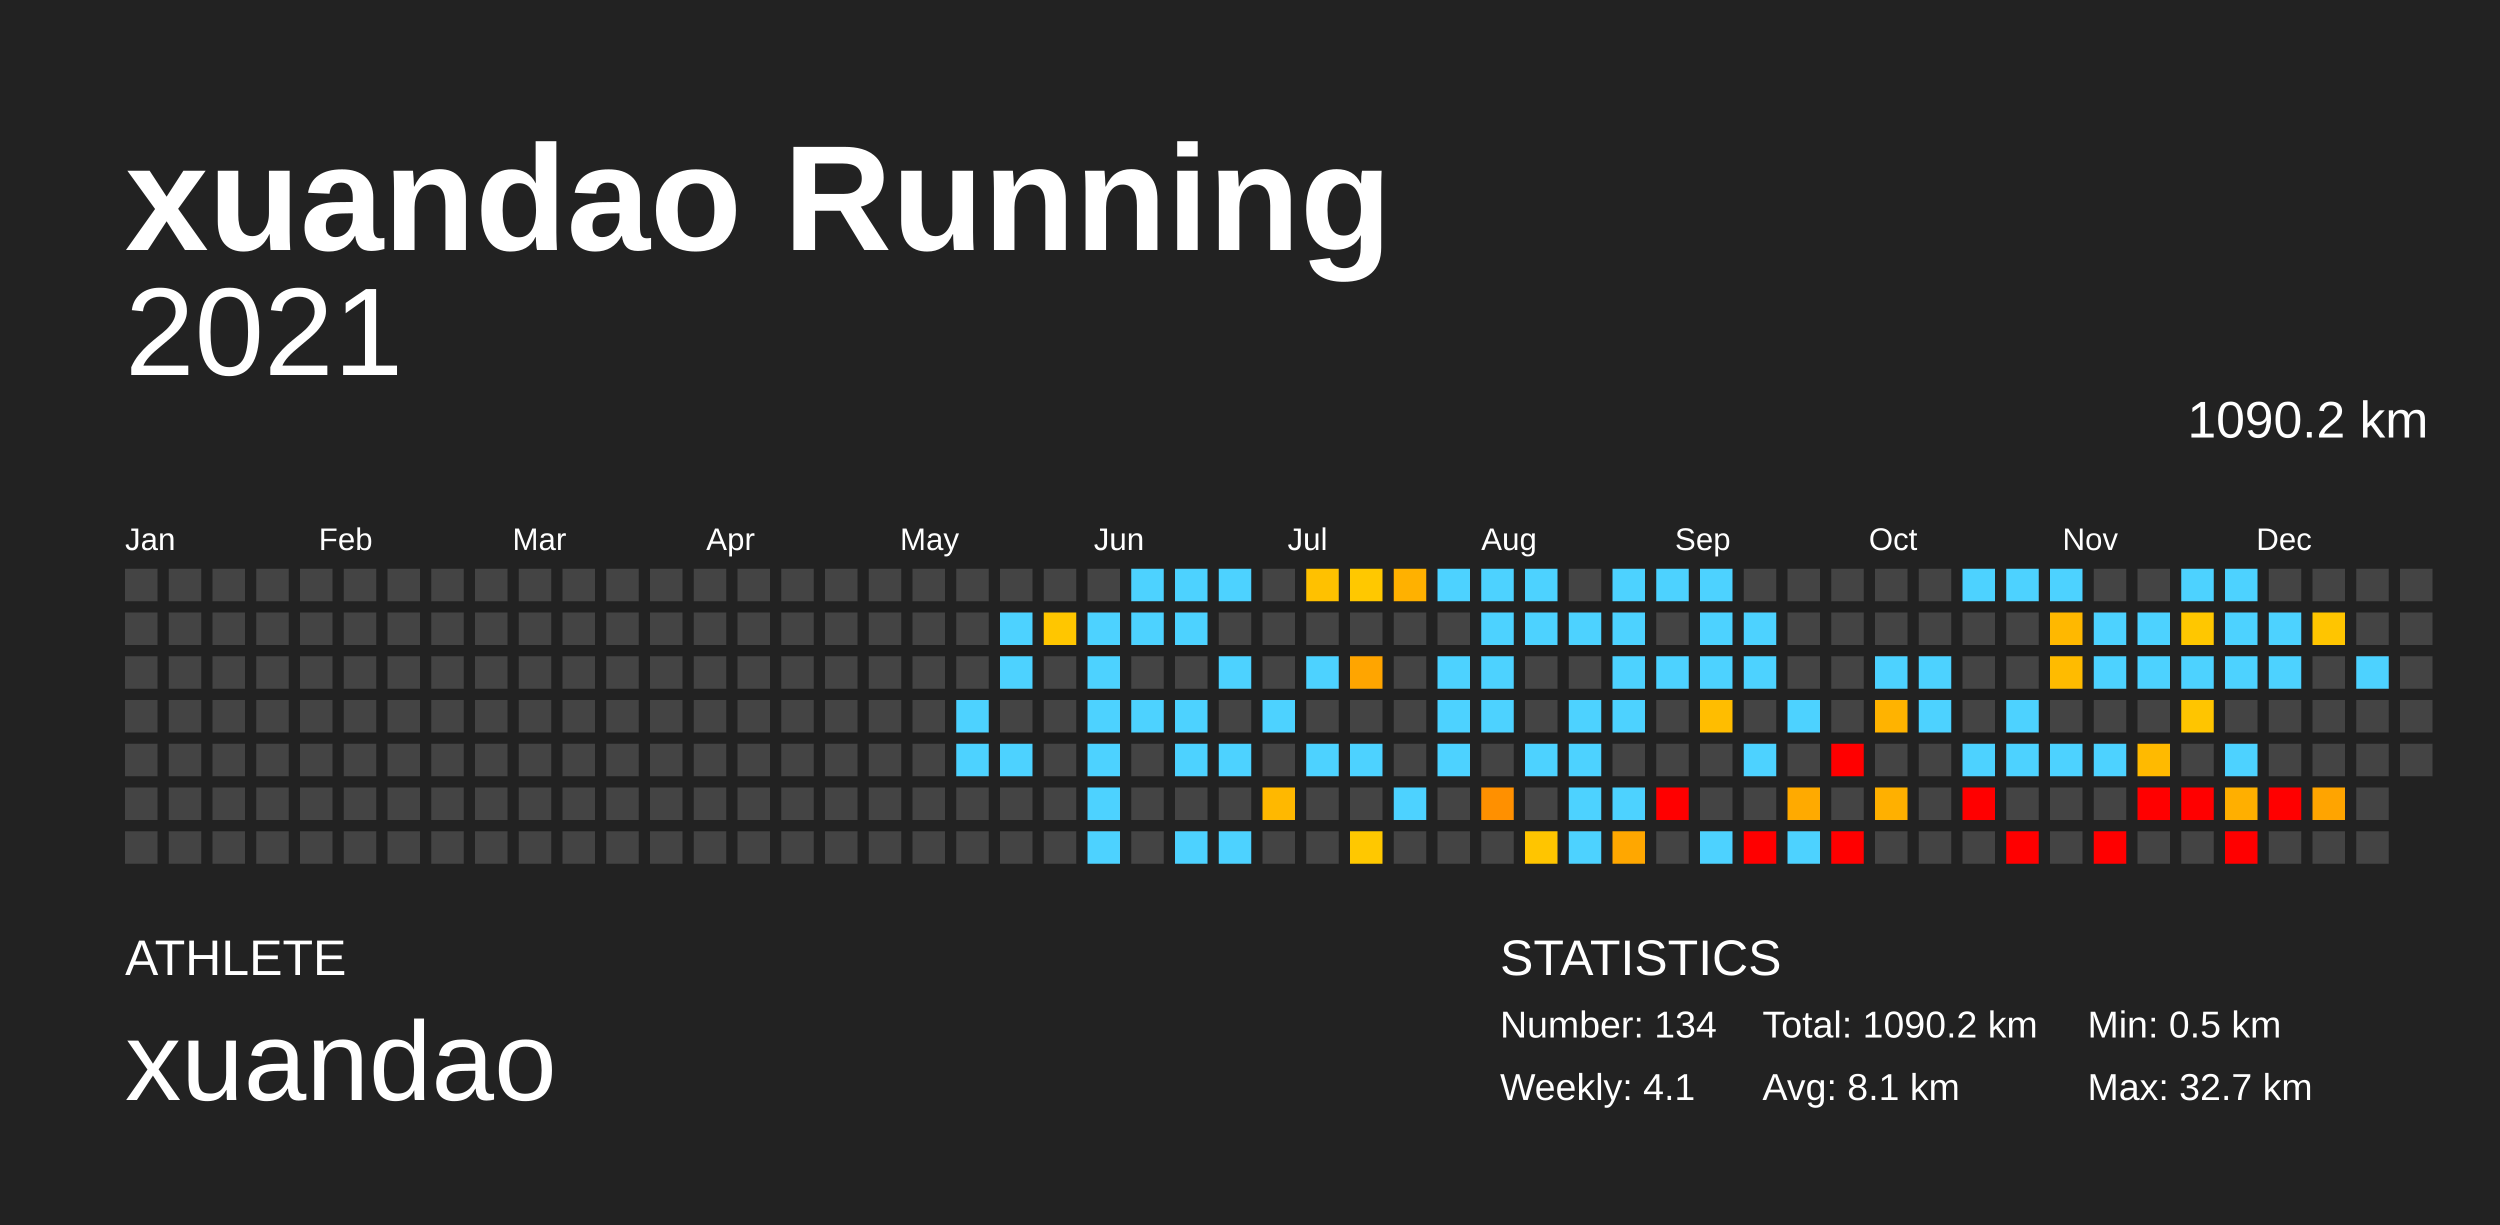
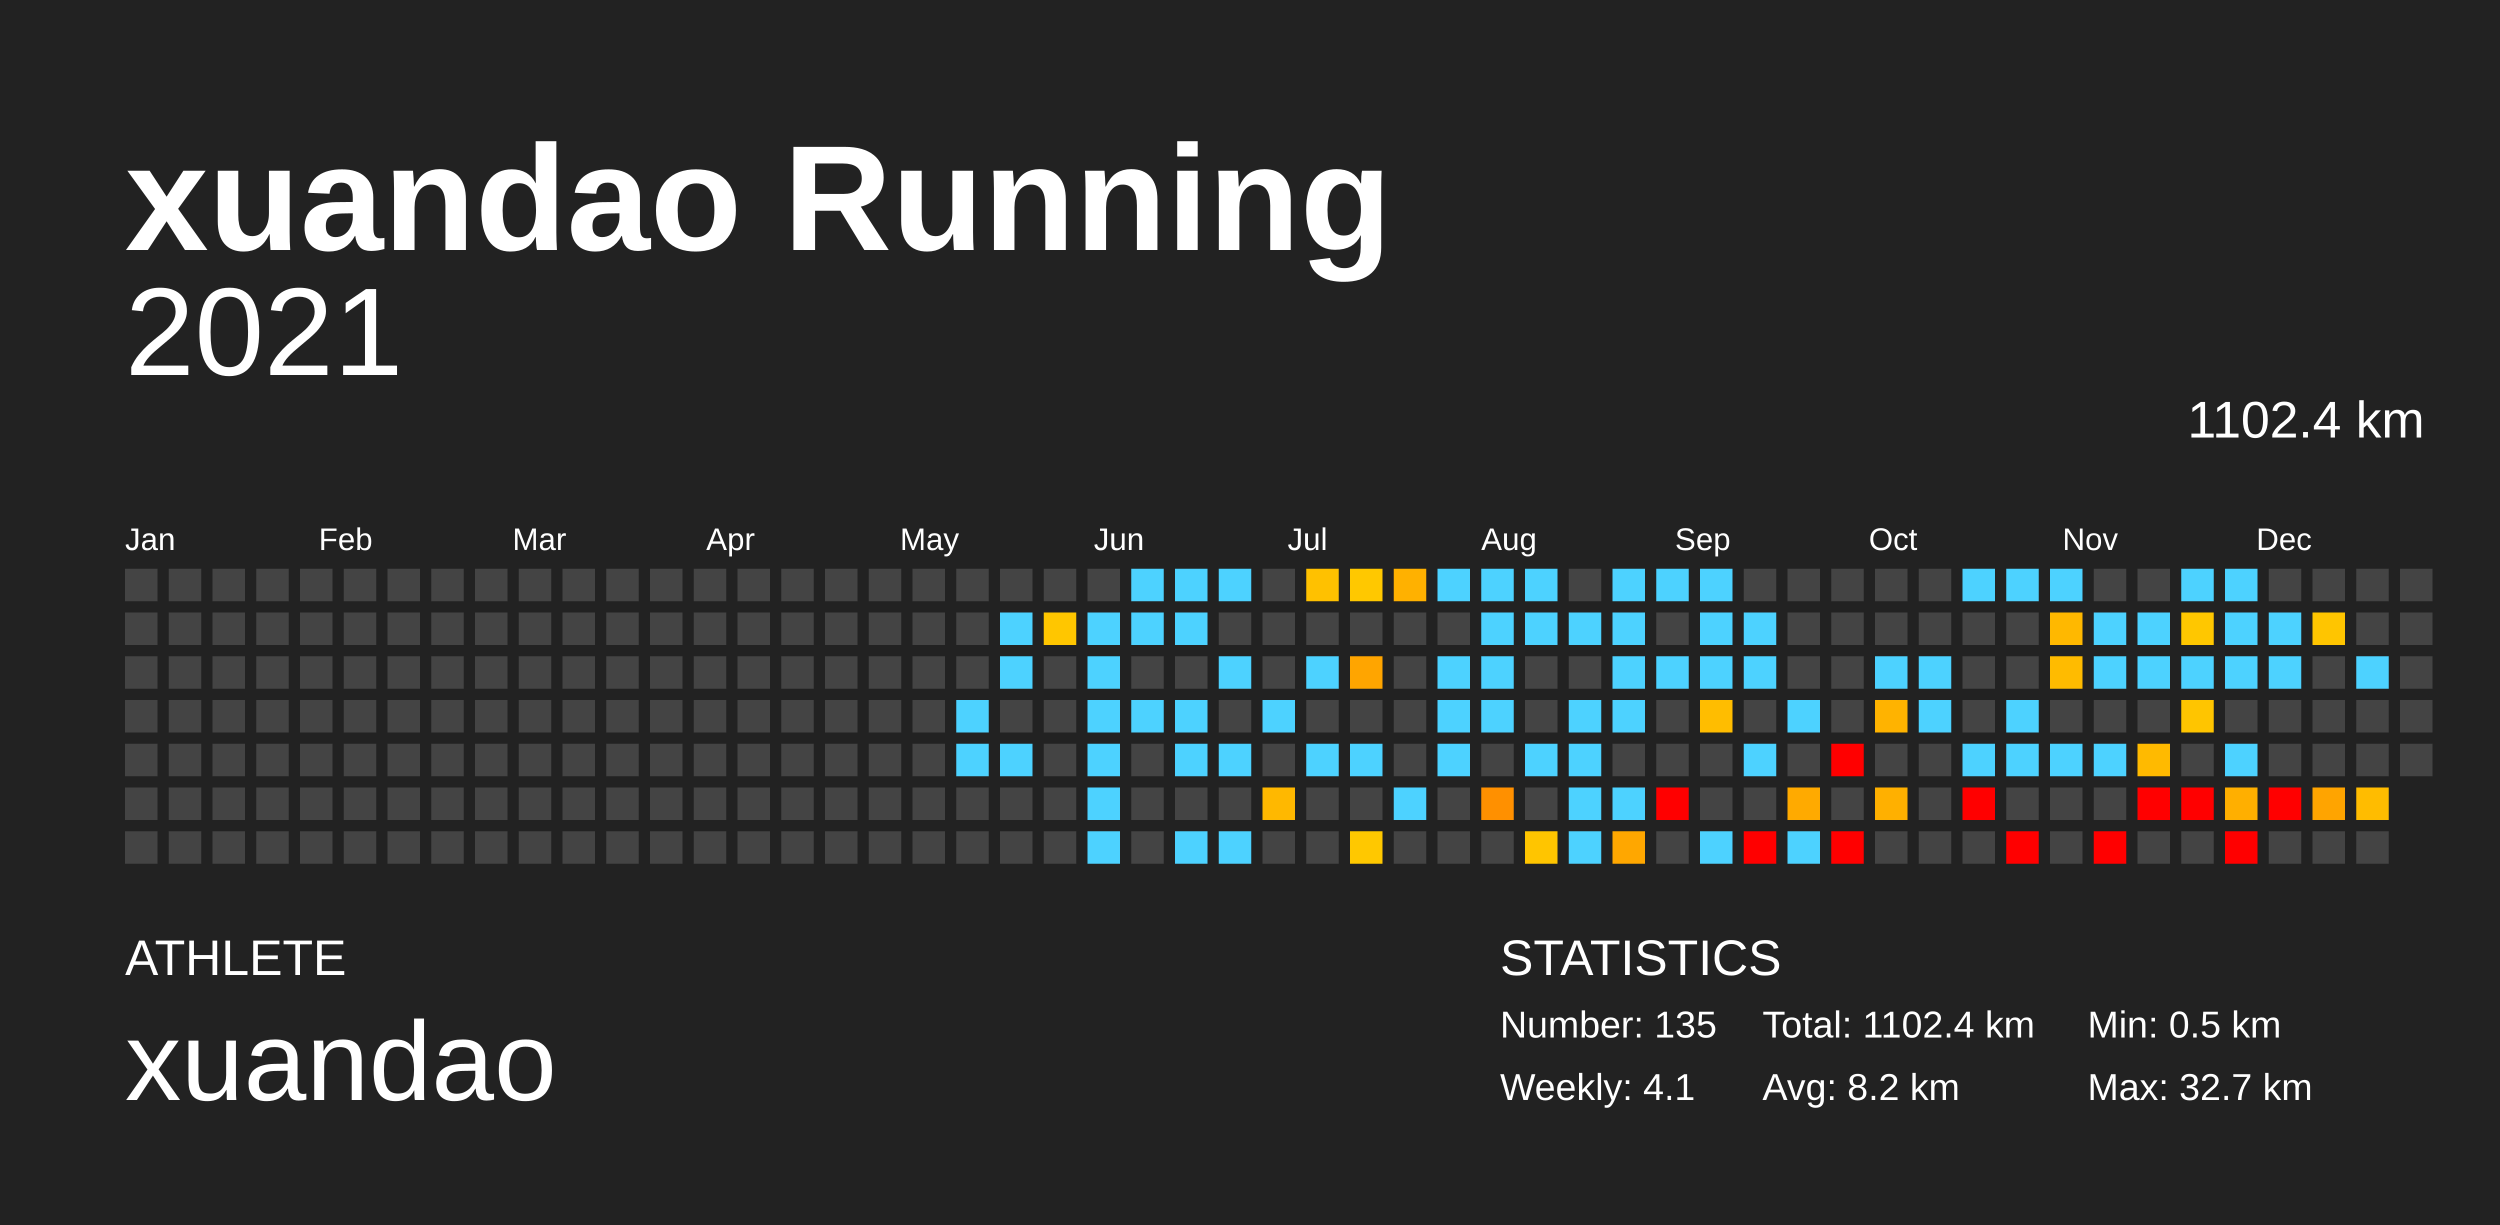
<svg xmlns="http://www.w3.org/2000/svg" baseProfile="full" height="98mm" version="1.1" viewBox="0,0,200,98" width="200mm">
  <defs />
  <rect fill="#222222" height="98" width="200" x="0" y="0" />
  <text fill="#FFFFFF" style="font-size:12px; font-family:Arial; font-weight:bold;" x="10" y="20">xuandao Running</text>
  <text fill="#FFFFFF" style="font-size:4px; font-family:Arial" x="10" y="78">ATHLETE</text>
  <text fill="#FFFFFF" style="font-size:9px; font-family:Arial" x="10" y="88">xuandao</text>
  <text fill="#FFFFFF" style="font-size:4px; font-family:Arial" x="120" y="78">STATISTICS</text>
-   <text fill="#FFFFFF" style="font-size:3px; font-family:Arial" x="120" y="83">Number: 134</text>
+   <text fill="#FFFFFF" style="font-size:3px; font-family:Arial" x="120" y="83">Number: 135</text>
  <text fill="#FFFFFF" style="font-size:3px; font-family:Arial" x="120" y="88">Weekly: 4.1</text>
-   <text fill="#FFFFFF" style="font-size:3px; font-family:Arial" x="141" y="83">Total: 1090.2 km</text>
-   <text fill="#FFFFFF" style="font-size:3px; font-family:Arial" x="141" y="88">Avg: 8.1 km</text>
+   <text fill="#FFFFFF" style="font-size:3px; font-family:Arial" x="141" y="83">Total: 1102.4 km</text>
+   <text fill="#FFFFFF" style="font-size:3px; font-family:Arial" x="141" y="88">Avg: 8.2 km</text>
  <text fill="#FFFFFF" style="font-size:3px; font-family:Arial" x="167" y="83">Min: 0.5 km</text>
  <text fill="#FFFFFF" style="font-size:3px; font-family:Arial" x="167" y="88">Max: 32.7 km</text>
  <text alignment-baseline="hanging" fill="#FFFFFF" style="font-size:10.0px; font-family:Arial;" x="10" y="30">2021</text>
-   <text alignment-baseline="hanging" fill="#FFFFFF" style="font-size:4.125px; font-family:Arial;" x="175" y="35">1090.2 km</text>
+   <text alignment-baseline="hanging" fill="#FFFFFF" style="font-size:4.125px; font-family:Arial;" x="175" y="35">1102.4 km</text>
  <text fill="#FFFFFF" style="font-size:2.5px; font-family:Arial" x="10.0" y="44">Jan</text>
  <text fill="#FFFFFF" style="font-size:2.5px; font-family:Arial" x="25.5" y="44">Feb</text>
  <text fill="#FFFFFF" style="font-size:2.5px; font-family:Arial" x="41.0" y="44">Mar</text>
  <text fill="#FFFFFF" style="font-size:2.5px; font-family:Arial" x="56.5" y="44">Apr</text>
  <text fill="#FFFFFF" style="font-size:2.5px; font-family:Arial" x="72.0" y="44">May</text>
  <text fill="#FFFFFF" style="font-size:2.5px; font-family:Arial" x="87.5" y="44">Jun</text>
  <text fill="#FFFFFF" style="font-size:2.5px; font-family:Arial" x="103.0" y="44">Jul</text>
  <text fill="#FFFFFF" style="font-size:2.5px; font-family:Arial" x="118.5" y="44">Aug</text>
  <text fill="#FFFFFF" style="font-size:2.5px; font-family:Arial" x="134.0" y="44">Sep</text>
  <text fill="#FFFFFF" style="font-size:2.5px; font-family:Arial" x="149.5" y="44">Oct</text>
  <text fill="#FFFFFF" style="font-size:2.5px; font-family:Arial" x="165.0" y="44">Nov</text>
  <text fill="#FFFFFF" style="font-size:2.5px; font-family:Arial" x="180.5" y="44">Dec</text>
  <rect fill="#444444" height="2.6" width="2.6" x="10.0" y="45.5" />
  <rect fill="#444444" height="2.6" width="2.6" x="10.0" y="49.0" />
  <rect fill="#444444" height="2.6" width="2.6" x="10.0" y="52.5" />
  <rect fill="#444444" height="2.6" width="2.6" x="10.0" y="56.0" />
  <rect fill="#444444" height="2.6" width="2.6" x="10.0" y="59.5" />
  <rect fill="#444444" height="2.6" width="2.6" x="10.0" y="63.0" />
  <rect fill="#444444" height="2.6" width="2.6" x="10.0" y="66.5" />
  <rect fill="#444444" height="2.6" width="2.6" x="13.5" y="45.5" />
  <rect fill="#444444" height="2.6" width="2.6" x="13.5" y="49.0" />
  <rect fill="#444444" height="2.6" width="2.6" x="13.5" y="52.5" />
  <rect fill="#444444" height="2.6" width="2.6" x="13.5" y="56.0" />
  <rect fill="#444444" height="2.6" width="2.6" x="13.5" y="59.5" />
  <rect fill="#444444" height="2.6" width="2.6" x="13.5" y="63.0" />
  <rect fill="#444444" height="2.6" width="2.6" x="13.5" y="66.5" />
  <rect fill="#444444" height="2.6" width="2.6" x="17.0" y="45.5" />
  <rect fill="#444444" height="2.6" width="2.6" x="17.0" y="49.0" />
  <rect fill="#444444" height="2.6" width="2.6" x="17.0" y="52.5" />
  <rect fill="#444444" height="2.6" width="2.6" x="17.0" y="56.0" />
  <rect fill="#444444" height="2.6" width="2.6" x="17.0" y="59.5" />
  <rect fill="#444444" height="2.6" width="2.6" x="17.0" y="63.0" />
  <rect fill="#444444" height="2.6" width="2.6" x="17.0" y="66.5" />
  <rect fill="#444444" height="2.6" width="2.6" x="20.5" y="45.5" />
  <rect fill="#444444" height="2.6" width="2.6" x="20.5" y="49.0" />
  <rect fill="#444444" height="2.6" width="2.6" x="20.5" y="52.5" />
  <rect fill="#444444" height="2.6" width="2.6" x="20.5" y="56.0" />
  <rect fill="#444444" height="2.6" width="2.6" x="20.5" y="59.5" />
  <rect fill="#444444" height="2.6" width="2.6" x="20.5" y="63.0" />
  <rect fill="#444444" height="2.6" width="2.6" x="20.5" y="66.5" />
  <rect fill="#444444" height="2.6" width="2.6" x="24.0" y="45.5" />
  <rect fill="#444444" height="2.6" width="2.6" x="24.0" y="49.0" />
  <rect fill="#444444" height="2.6" width="2.6" x="24.0" y="52.5" />
  <rect fill="#444444" height="2.6" width="2.6" x="24.0" y="56.0" />
  <rect fill="#444444" height="2.6" width="2.6" x="24.0" y="59.5" />
  <rect fill="#444444" height="2.6" width="2.6" x="24.0" y="63.0" />
  <rect fill="#444444" height="2.6" width="2.6" x="24.0" y="66.5" />
  <rect fill="#444444" height="2.6" width="2.6" x="27.5" y="45.5" />
  <rect fill="#444444" height="2.6" width="2.6" x="27.5" y="49.0" />
  <rect fill="#444444" height="2.6" width="2.6" x="27.5" y="52.5" />
  <rect fill="#444444" height="2.6" width="2.6" x="27.5" y="56.0" />
  <rect fill="#444444" height="2.6" width="2.6" x="27.5" y="59.5" />
  <rect fill="#444444" height="2.6" width="2.6" x="27.5" y="63.0" />
  <rect fill="#444444" height="2.6" width="2.6" x="27.5" y="66.5" />
  <rect fill="#444444" height="2.6" width="2.6" x="31.0" y="45.5" />
  <rect fill="#444444" height="2.6" width="2.6" x="31.0" y="49.0" />
  <rect fill="#444444" height="2.6" width="2.6" x="31.0" y="52.5" />
  <rect fill="#444444" height="2.6" width="2.6" x="31.0" y="56.0" />
  <rect fill="#444444" height="2.6" width="2.6" x="31.0" y="59.5" />
  <rect fill="#444444" height="2.6" width="2.6" x="31.0" y="63.0" />
  <rect fill="#444444" height="2.6" width="2.6" x="31.0" y="66.5" />
  <rect fill="#444444" height="2.6" width="2.6" x="34.5" y="45.5" />
  <rect fill="#444444" height="2.6" width="2.6" x="34.5" y="49.0" />
  <rect fill="#444444" height="2.6" width="2.6" x="34.5" y="52.5" />
  <rect fill="#444444" height="2.6" width="2.6" x="34.5" y="56.0" />
  <rect fill="#444444" height="2.6" width="2.6" x="34.5" y="59.5" />
  <rect fill="#444444" height="2.6" width="2.6" x="34.5" y="63.0" />
  <rect fill="#444444" height="2.6" width="2.6" x="34.5" y="66.5" />
  <rect fill="#444444" height="2.6" width="2.6" x="38.0" y="45.5" />
  <rect fill="#444444" height="2.6" width="2.6" x="38.0" y="49.0" />
  <rect fill="#444444" height="2.6" width="2.6" x="38.0" y="52.5" />
  <rect fill="#444444" height="2.6" width="2.6" x="38.0" y="56.0" />
  <rect fill="#444444" height="2.6" width="2.6" x="38.0" y="59.5" />
  <rect fill="#444444" height="2.6" width="2.6" x="38.0" y="63.0" />
  <rect fill="#444444" height="2.6" width="2.6" x="38.0" y="66.5" />
  <rect fill="#444444" height="2.6" width="2.6" x="41.5" y="45.5" />
  <rect fill="#444444" height="2.6" width="2.6" x="41.5" y="49.0" />
  <rect fill="#444444" height="2.6" width="2.6" x="41.5" y="52.5" />
  <rect fill="#444444" height="2.6" width="2.6" x="41.5" y="56.0" />
  <rect fill="#444444" height="2.6" width="2.6" x="41.5" y="59.5" />
  <rect fill="#444444" height="2.6" width="2.6" x="41.5" y="63.0" />
  <rect fill="#444444" height="2.6" width="2.6" x="41.5" y="66.5" />
  <rect fill="#444444" height="2.6" width="2.6" x="45.0" y="45.5" />
  <rect fill="#444444" height="2.6" width="2.6" x="45.0" y="49.0" />
  <rect fill="#444444" height="2.6" width="2.6" x="45.0" y="52.5" />
  <rect fill="#444444" height="2.6" width="2.6" x="45.0" y="56.0" />
  <rect fill="#444444" height="2.6" width="2.6" x="45.0" y="59.5" />
  <rect fill="#444444" height="2.6" width="2.6" x="45.0" y="63.0" />
  <rect fill="#444444" height="2.6" width="2.6" x="45.0" y="66.5" />
  <rect fill="#444444" height="2.6" width="2.6" x="48.5" y="45.5" />
  <rect fill="#444444" height="2.6" width="2.6" x="48.5" y="49.0" />
  <rect fill="#444444" height="2.6" width="2.6" x="48.5" y="52.5" />
  <rect fill="#444444" height="2.6" width="2.6" x="48.5" y="56.0" />
  <rect fill="#444444" height="2.6" width="2.6" x="48.5" y="59.5" />
  <rect fill="#444444" height="2.6" width="2.6" x="48.5" y="63.0" />
  <rect fill="#444444" height="2.6" width="2.6" x="48.5" y="66.5" />
  <rect fill="#444444" height="2.6" width="2.6" x="52.0" y="45.5" />
  <rect fill="#444444" height="2.6" width="2.6" x="52.0" y="49.0" />
  <rect fill="#444444" height="2.6" width="2.6" x="52.0" y="52.5" />
  <rect fill="#444444" height="2.6" width="2.6" x="52.0" y="56.0" />
  <rect fill="#444444" height="2.6" width="2.6" x="52.0" y="59.5" />
  <rect fill="#444444" height="2.6" width="2.6" x="52.0" y="63.0" />
  <rect fill="#444444" height="2.6" width="2.6" x="52.0" y="66.5" />
  <rect fill="#444444" height="2.6" width="2.6" x="55.5" y="45.5" />
  <rect fill="#444444" height="2.6" width="2.6" x="55.5" y="49.0" />
  <rect fill="#444444" height="2.6" width="2.6" x="55.5" y="52.5" />
  <rect fill="#444444" height="2.6" width="2.6" x="55.5" y="56.0" />
  <rect fill="#444444" height="2.6" width="2.6" x="55.5" y="59.5" />
  <rect fill="#444444" height="2.6" width="2.6" x="55.5" y="63.0" />
  <rect fill="#444444" height="2.6" width="2.6" x="55.5" y="66.5" />
  <rect fill="#444444" height="2.6" width="2.6" x="59.0" y="45.5" />
  <rect fill="#444444" height="2.6" width="2.6" x="59.0" y="49.0" />
  <rect fill="#444444" height="2.6" width="2.6" x="59.0" y="52.5" />
  <rect fill="#444444" height="2.6" width="2.6" x="59.0" y="56.0" />
  <rect fill="#444444" height="2.6" width="2.6" x="59.0" y="59.5" />
  <rect fill="#444444" height="2.6" width="2.6" x="59.0" y="63.0" />
  <rect fill="#444444" height="2.6" width="2.6" x="59.0" y="66.5" />
  <rect fill="#444444" height="2.6" width="2.6" x="62.5" y="45.5" />
  <rect fill="#444444" height="2.6" width="2.6" x="62.5" y="49.0" />
  <rect fill="#444444" height="2.6" width="2.6" x="62.5" y="52.5" />
  <rect fill="#444444" height="2.6" width="2.6" x="62.5" y="56.0" />
  <rect fill="#444444" height="2.6" width="2.6" x="62.5" y="59.5" />
  <rect fill="#444444" height="2.6" width="2.6" x="62.5" y="63.0" />
  <rect fill="#444444" height="2.6" width="2.6" x="62.5" y="66.5" />
  <rect fill="#444444" height="2.6" width="2.6" x="66.0" y="45.5" />
  <rect fill="#444444" height="2.6" width="2.6" x="66.0" y="49.0" />
  <rect fill="#444444" height="2.6" width="2.6" x="66.0" y="52.5" />
  <rect fill="#444444" height="2.6" width="2.6" x="66.0" y="56.0" />
  <rect fill="#444444" height="2.6" width="2.6" x="66.0" y="59.5" />
  <rect fill="#444444" height="2.6" width="2.6" x="66.0" y="63.0" />
  <rect fill="#444444" height="2.6" width="2.6" x="66.0" y="66.5" />
  <rect fill="#444444" height="2.6" width="2.6" x="69.5" y="45.5" />
  <rect fill="#444444" height="2.6" width="2.6" x="69.5" y="49.0" />
  <rect fill="#444444" height="2.6" width="2.6" x="69.5" y="52.5" />
  <rect fill="#444444" height="2.6" width="2.6" x="69.5" y="56.0" />
  <rect fill="#444444" height="2.6" width="2.6" x="69.5" y="59.5" />
  <rect fill="#444444" height="2.6" width="2.6" x="69.5" y="63.0" />
  <rect fill="#444444" height="2.6" width="2.6" x="69.5" y="66.5" />
  <rect fill="#444444" height="2.6" width="2.6" x="73.0" y="45.5" />
  <rect fill="#444444" height="2.6" width="2.6" x="73.0" y="49.0" />
  <rect fill="#444444" height="2.6" width="2.6" x="73.0" y="52.5" />
  <rect fill="#444444" height="2.6" width="2.6" x="73.0" y="56.0" />
  <rect fill="#444444" height="2.6" width="2.6" x="73.0" y="59.5" />
  <rect fill="#444444" height="2.6" width="2.6" x="73.0" y="63.0" />
  <rect fill="#444444" height="2.6" width="2.6" x="73.0" y="66.5" />
  <rect fill="#444444" height="2.6" width="2.6" x="76.5" y="45.5" />
  <rect fill="#444444" height="2.6" width="2.6" x="76.5" y="49.0" />
  <rect fill="#444444" height="2.6" width="2.6" x="76.5" y="52.5" />
  <rect fill="#4dd2ff" height="2.6" width="2.6" x="76.5" y="56.0" />
  <rect fill="#4dd2ff" height="2.6" width="2.6" x="76.5" y="59.5" />
  <rect fill="#444444" height="2.6" width="2.6" x="76.5" y="63.0" />
  <rect fill="#444444" height="2.6" width="2.6" x="76.5" y="66.5" />
  <rect fill="#444444" height="2.6" width="2.6" x="80.0" y="45.5" />
  <rect fill="#4dd2ff" height="2.6" width="2.6" x="80.0" y="49.0" />
  <rect fill="#4dd2ff" height="2.6" width="2.6" x="80.0" y="52.5" />
  <rect fill="#444444" height="2.6" width="2.6" x="80.0" y="56.0" />
  <rect fill="#4dd2ff" height="2.6" width="2.6" x="80.0" y="59.5" />
  <rect fill="#444444" height="2.6" width="2.6" x="80.0" y="63.0" />
  <rect fill="#444444" height="2.6" width="2.6" x="80.0" y="66.5" />
  <rect fill="#444444" height="2.6" width="2.6" x="83.5" y="45.5" />
  <rect fill="#ffc600" height="2.6" width="2.6" x="83.5" y="49.0" />
  <rect fill="#444444" height="2.6" width="2.6" x="83.5" y="52.5" />
  <rect fill="#444444" height="2.6" width="2.6" x="83.5" y="56.0" />
  <rect fill="#444444" height="2.6" width="2.6" x="83.5" y="59.5" />
  <rect fill="#444444" height="2.6" width="2.6" x="83.5" y="63.0" />
  <rect fill="#444444" height="2.6" width="2.6" x="83.5" y="66.5" />
  <rect fill="#444444" height="2.6" width="2.6" x="87.0" y="45.5" />
  <rect fill="#4dd2ff" height="2.6" width="2.6" x="87.0" y="49.0" />
  <rect fill="#4dd2ff" height="2.6" width="2.6" x="87.0" y="52.5" />
  <rect fill="#4dd2ff" height="2.6" width="2.6" x="87.0" y="56.0" />
  <rect fill="#4dd2ff" height="2.6" width="2.6" x="87.0" y="59.5" />
  <rect fill="#4dd2ff" height="2.6" width="2.6" x="87.0" y="63.0" />
  <rect fill="#4dd2ff" height="2.6" width="2.6" x="87.0" y="66.5" />
  <rect fill="#4dd2ff" height="2.6" width="2.6" x="90.5" y="45.5" />
  <rect fill="#4dd2ff" height="2.6" width="2.6" x="90.5" y="49.0" />
  <rect fill="#444444" height="2.6" width="2.6" x="90.5" y="52.5" />
  <rect fill="#4dd2ff" height="2.6" width="2.6" x="90.5" y="56.0" />
  <rect fill="#444444" height="2.6" width="2.6" x="90.5" y="59.5" />
  <rect fill="#444444" height="2.6" width="2.6" x="90.5" y="63.0" />
  <rect fill="#444444" height="2.6" width="2.6" x="90.5" y="66.5" />
  <rect fill="#4dd2ff" height="2.6" width="2.6" x="94.0" y="45.5" />
  <rect fill="#4dd2ff" height="2.6" width="2.6" x="94.0" y="49.0" />
  <rect fill="#444444" height="2.6" width="2.6" x="94.0" y="52.5" />
  <rect fill="#4dd2ff" height="2.6" width="2.6" x="94.0" y="56.0" />
  <rect fill="#4dd2ff" height="2.6" width="2.6" x="94.0" y="59.5" />
  <rect fill="#444444" height="2.6" width="2.6" x="94.0" y="63.0" />
  <rect fill="#4dd2ff" height="2.6" width="2.6" x="94.0" y="66.5" />
  <rect fill="#4dd2ff" height="2.6" width="2.6" x="97.5" y="45.5" />
  <rect fill="#444444" height="2.6" width="2.6" x="97.5" y="49.0" />
  <rect fill="#4dd2ff" height="2.6" width="2.6" x="97.5" y="52.5" />
  <rect fill="#444444" height="2.6" width="2.6" x="97.5" y="56.0" />
  <rect fill="#4dd2ff" height="2.6" width="2.6" x="97.5" y="59.5" />
  <rect fill="#444444" height="2.6" width="2.6" x="97.5" y="63.0" />
  <rect fill="#4dd2ff" height="2.6" width="2.6" x="97.5" y="66.5" />
  <rect fill="#444444" height="2.6" width="2.6" x="101.0" y="45.5" />
  <rect fill="#444444" height="2.6" width="2.6" x="101.0" y="49.0" />
  <rect fill="#444444" height="2.6" width="2.6" x="101.0" y="52.5" />
  <rect fill="#4dd2ff" height="2.6" width="2.6" x="101.0" y="56.0" />
  <rect fill="#444444" height="2.6" width="2.6" x="101.0" y="59.5" />
  <rect fill="#ffb800" height="2.6" width="2.6" x="101.0" y="63.0" />
  <rect fill="#444444" height="2.6" width="2.6" x="101.0" y="66.5" />
  <rect fill="#ffc100" height="2.6" width="2.6" x="104.5" y="45.5" />
  <rect fill="#444444" height="2.6" width="2.6" x="104.5" y="49.0" />
  <rect fill="#4dd2ff" height="2.6" width="2.6" x="104.5" y="52.5" />
  <rect fill="#444444" height="2.6" width="2.6" x="104.5" y="56.0" />
  <rect fill="#4dd2ff" height="2.6" width="2.6" x="104.5" y="59.5" />
  <rect fill="#444444" height="2.6" width="2.6" x="104.5" y="63.0" />
  <rect fill="#444444" height="2.6" width="2.6" x="104.5" y="66.5" />
  <rect fill="#ffc800" height="2.6" width="2.6" x="108.0" y="45.5" />
  <rect fill="#444444" height="2.6" width="2.6" x="108.0" y="49.0" />
  <rect fill="#ffa500" height="2.6" width="2.6" x="108.0" y="52.5" />
  <rect fill="#444444" height="2.6" width="2.6" x="108.0" y="56.0" />
  <rect fill="#4dd2ff" height="2.6" width="2.6" x="108.0" y="59.5" />
  <rect fill="#444444" height="2.6" width="2.6" x="108.0" y="63.0" />
  <rect fill="#ffc800" height="2.6" width="2.6" x="108.0" y="66.5" />
  <rect fill="#ffb100" height="2.6" width="2.6" x="111.5" y="45.5" />
  <rect fill="#444444" height="2.6" width="2.6" x="111.5" y="49.0" />
  <rect fill="#444444" height="2.6" width="2.6" x="111.5" y="52.5" />
  <rect fill="#444444" height="2.6" width="2.6" x="111.5" y="56.0" />
  <rect fill="#444444" height="2.6" width="2.6" x="111.5" y="59.5" />
  <rect fill="#4dd2ff" height="2.6" width="2.6" x="111.5" y="63.0" />
  <rect fill="#444444" height="2.6" width="2.6" x="111.5" y="66.5" />
  <rect fill="#4dd2ff" height="2.6" width="2.6" x="115.0" y="45.5" />
  <rect fill="#444444" height="2.6" width="2.6" x="115.0" y="49.0" />
  <rect fill="#4dd2ff" height="2.6" width="2.6" x="115.0" y="52.5" />
  <rect fill="#4dd2ff" height="2.6" width="2.6" x="115.0" y="56.0" />
  <rect fill="#4dd2ff" height="2.6" width="2.6" x="115.0" y="59.5" />
  <rect fill="#444444" height="2.6" width="2.6" x="115.0" y="63.0" />
  <rect fill="#444444" height="2.6" width="2.6" x="115.0" y="66.5" />
  <rect fill="#4dd2ff" height="2.6" width="2.6" x="118.5" y="45.5" />
  <rect fill="#4dd2ff" height="2.6" width="2.6" x="118.5" y="49.0" />
  <rect fill="#4dd2ff" height="2.6" width="2.6" x="118.5" y="52.5" />
  <rect fill="#4dd2ff" height="2.6" width="2.6" x="118.5" y="56.0" />
  <rect fill="#444444" height="2.6" width="2.6" x="118.5" y="59.5" />
  <rect fill="#ff9000" height="2.6" width="2.6" x="118.5" y="63.0" />
  <rect fill="#444444" height="2.6" width="2.6" x="118.5" y="66.5" />
  <rect fill="#4dd2ff" height="2.6" width="2.6" x="122.0" y="45.5" />
  <rect fill="#4dd2ff" height="2.6" width="2.6" x="122.0" y="49.0" />
  <rect fill="#444444" height="2.6" width="2.6" x="122.0" y="52.5" />
  <rect fill="#444444" height="2.6" width="2.6" x="122.0" y="56.0" />
  <rect fill="#4dd2ff" height="2.6" width="2.6" x="122.0" y="59.5" />
  <rect fill="#444444" height="2.6" width="2.6" x="122.0" y="63.0" />
  <rect fill="#ffc500" height="2.6" width="2.6" x="122.0" y="66.5" />
  <rect fill="#444444" height="2.6" width="2.6" x="125.5" y="45.5" />
  <rect fill="#4dd2ff" height="2.6" width="2.6" x="125.5" y="49.0" />
  <rect fill="#444444" height="2.6" width="2.6" x="125.5" y="52.5" />
  <rect fill="#4dd2ff" height="2.6" width="2.6" x="125.5" y="56.0" />
  <rect fill="#4dd2ff" height="2.6" width="2.6" x="125.5" y="59.5" />
  <rect fill="#4dd2ff" height="2.6" width="2.6" x="125.5" y="63.0" />
  <rect fill="#4dd2ff" height="2.6" width="2.6" x="125.5" y="66.5" />
  <rect fill="#4dd2ff" height="2.6" width="2.6" x="129.0" y="45.5" />
  <rect fill="#4dd2ff" height="2.6" width="2.6" x="129.0" y="49.0" />
  <rect fill="#4dd2ff" height="2.6" width="2.6" x="129.0" y="52.5" />
  <rect fill="#4dd2ff" height="2.6" width="2.6" x="129.0" y="56.0" />
  <rect fill="#444444" height="2.6" width="2.6" x="129.0" y="59.5" />
  <rect fill="#4dd2ff" height="2.6" width="2.6" x="129.0" y="63.0" />
  <rect fill="#ffa700" height="2.6" width="2.6" x="129.0" y="66.5" />
  <rect fill="#4dd2ff" height="2.6" width="2.6" x="132.5" y="45.5" />
  <rect fill="#444444" height="2.6" width="2.6" x="132.5" y="49.0" />
  <rect fill="#4dd2ff" height="2.6" width="2.6" x="132.5" y="52.5" />
  <rect fill="#444444" height="2.6" width="2.6" x="132.5" y="56.0" />
  <rect fill="#444444" height="2.6" width="2.6" x="132.5" y="59.5" />
  <rect fill="red" height="2.6" width="2.6" x="132.5" y="63.0" />
  <rect fill="#444444" height="2.6" width="2.6" x="132.5" y="66.5" />
  <rect fill="#4dd2ff" height="2.6" width="2.6" x="136.0" y="45.5" />
  <rect fill="#4dd2ff" height="2.6" width="2.6" x="136.0" y="49.0" />
  <rect fill="#4dd2ff" height="2.6" width="2.6" x="136.0" y="52.5" />
  <rect fill="#ffbd00" height="2.6" width="2.6" x="136.0" y="56.0" />
  <rect fill="#444444" height="2.6" width="2.6" x="136.0" y="59.5" />
  <rect fill="#444444" height="2.6" width="2.6" x="136.0" y="63.0" />
  <rect fill="#4dd2ff" height="2.6" width="2.6" x="136.0" y="66.5" />
  <rect fill="#444444" height="2.6" width="2.6" x="139.5" y="45.5" />
  <rect fill="#4dd2ff" height="2.6" width="2.6" x="139.5" y="49.0" />
  <rect fill="#4dd2ff" height="2.6" width="2.6" x="139.5" y="52.5" />
  <rect fill="#444444" height="2.6" width="2.6" x="139.5" y="56.0" />
  <rect fill="#4dd2ff" height="2.6" width="2.6" x="139.5" y="59.5" />
  <rect fill="#444444" height="2.6" width="2.6" x="139.5" y="63.0" />
  <rect fill="red" height="2.6" width="2.6" x="139.5" y="66.5" />
  <rect fill="#444444" height="2.6" width="2.6" x="143.0" y="45.5" />
  <rect fill="#444444" height="2.6" width="2.6" x="143.0" y="49.0" />
  <rect fill="#444444" height="2.6" width="2.6" x="143.0" y="52.5" />
  <rect fill="#4dd2ff" height="2.6" width="2.6" x="143.0" y="56.0" />
  <rect fill="#444444" height="2.6" width="2.6" x="143.0" y="59.5" />
  <rect fill="#ffaa00" height="2.6" width="2.6" x="143.0" y="63.0" />
  <rect fill="#4dd2ff" height="2.6" width="2.6" x="143.0" y="66.5" />
  <rect fill="#444444" height="2.6" width="2.6" x="146.5" y="45.5" />
  <rect fill="#444444" height="2.6" width="2.6" x="146.5" y="49.0" />
  <rect fill="#444444" height="2.6" width="2.6" x="146.5" y="52.5" />
  <rect fill="#444444" height="2.6" width="2.6" x="146.5" y="56.0" />
  <rect fill="red" height="2.6" width="2.6" x="146.5" y="59.5" />
  <rect fill="#444444" height="2.6" width="2.6" x="146.5" y="63.0" />
  <rect fill="red" height="2.6" width="2.6" x="146.5" y="66.5" />
  <rect fill="#444444" height="2.6" width="2.6" x="150.0" y="45.5" />
  <rect fill="#444444" height="2.6" width="2.6" x="150.0" y="49.0" />
  <rect fill="#4dd2ff" height="2.6" width="2.6" x="150.0" y="52.5" />
  <rect fill="#ffb300" height="2.6" width="2.6" x="150.0" y="56.0" />
  <rect fill="#444444" height="2.6" width="2.6" x="150.0" y="59.5" />
  <rect fill="#ffb000" height="2.6" width="2.6" x="150.0" y="63.0" />
  <rect fill="#444444" height="2.6" width="2.6" x="150.0" y="66.5" />
  <rect fill="#444444" height="2.6" width="2.6" x="153.5" y="45.5" />
  <rect fill="#444444" height="2.6" width="2.6" x="153.5" y="49.0" />
  <rect fill="#4dd2ff" height="2.6" width="2.6" x="153.5" y="52.5" />
  <rect fill="#4dd2ff" height="2.6" width="2.6" x="153.5" y="56.0" />
  <rect fill="#444444" height="2.6" width="2.6" x="153.5" y="59.5" />
  <rect fill="#444444" height="2.6" width="2.6" x="153.5" y="63.0" />
  <rect fill="#444444" height="2.6" width="2.6" x="153.5" y="66.5" />
  <rect fill="#4dd2ff" height="2.6" width="2.6" x="157.0" y="45.5" />
  <rect fill="#444444" height="2.6" width="2.6" x="157.0" y="49.0" />
  <rect fill="#444444" height="2.6" width="2.6" x="157.0" y="52.5" />
  <rect fill="#444444" height="2.6" width="2.6" x="157.0" y="56.0" />
  <rect fill="#4dd2ff" height="2.6" width="2.6" x="157.0" y="59.5" />
  <rect fill="red" height="2.6" width="2.6" x="157.0" y="63.0" />
  <rect fill="#444444" height="2.6" width="2.6" x="157.0" y="66.5" />
  <rect fill="#4dd2ff" height="2.6" width="2.6" x="160.5" y="45.5" />
  <rect fill="#444444" height="2.6" width="2.6" x="160.5" y="49.0" />
  <rect fill="#444444" height="2.6" width="2.6" x="160.5" y="52.5" />
  <rect fill="#4dd2ff" height="2.6" width="2.6" x="160.5" y="56.0" />
  <rect fill="#4dd2ff" height="2.6" width="2.6" x="160.5" y="59.5" />
  <rect fill="#444444" height="2.6" width="2.6" x="160.5" y="63.0" />
  <rect fill="red" height="2.6" width="2.6" x="160.5" y="66.5" />
  <rect fill="#4dd2ff" height="2.6" width="2.6" x="164.0" y="45.5" />
  <rect fill="#ffb800" height="2.6" width="2.6" x="164.0" y="49.0" />
  <rect fill="#ffbb00" height="2.6" width="2.6" x="164.0" y="52.5" />
  <rect fill="#444444" height="2.6" width="2.6" x="164.0" y="56.0" />
  <rect fill="#4dd2ff" height="2.6" width="2.6" x="164.0" y="59.5" />
  <rect fill="#444444" height="2.6" width="2.6" x="164.0" y="63.0" />
  <rect fill="#444444" height="2.6" width="2.6" x="164.0" y="66.5" />
  <rect fill="#444444" height="2.6" width="2.6" x="167.5" y="45.5" />
  <rect fill="#4dd2ff" height="2.6" width="2.6" x="167.5" y="49.0" />
  <rect fill="#4dd2ff" height="2.6" width="2.6" x="167.5" y="52.5" />
  <rect fill="#444444" height="2.6" width="2.6" x="167.5" y="56.0" />
  <rect fill="#4dd2ff" height="2.6" width="2.6" x="167.5" y="59.5" />
  <rect fill="#444444" height="2.6" width="2.6" x="167.5" y="63.0" />
  <rect fill="red" height="2.6" width="2.6" x="167.5" y="66.5" />
  <rect fill="#444444" height="2.6" width="2.6" x="171.0" y="45.5" />
  <rect fill="#4dd2ff" height="2.6" width="2.6" x="171.0" y="49.0" />
  <rect fill="#4dd2ff" height="2.6" width="2.6" x="171.0" y="52.5" />
  <rect fill="#444444" height="2.6" width="2.6" x="171.0" y="56.0" />
  <rect fill="#ffba00" height="2.6" width="2.6" x="171.0" y="59.5" />
  <rect fill="red" height="2.6" width="2.6" x="171.0" y="63.0" />
  <rect fill="#444444" height="2.6" width="2.6" x="171.0" y="66.5" />
  <rect fill="#4dd2ff" height="2.6" width="2.6" x="174.5" y="45.5" />
  <rect fill="#ffc700" height="2.6" width="2.6" x="174.5" y="49.0" />
  <rect fill="#4dd2ff" height="2.6" width="2.6" x="174.5" y="52.5" />
  <rect fill="#ffc500" height="2.6" width="2.6" x="174.5" y="56.0" />
  <rect fill="#444444" height="2.6" width="2.6" x="174.5" y="59.5" />
  <rect fill="red" height="2.6" width="2.6" x="174.5" y="63.0" />
  <rect fill="#444444" height="2.6" width="2.6" x="174.5" y="66.5" />
  <rect fill="#4dd2ff" height="2.6" width="2.6" x="178.0" y="45.5" />
  <rect fill="#4dd2ff" height="2.6" width="2.6" x="178.0" y="49.0" />
  <rect fill="#4dd2ff" height="2.6" width="2.6" x="178.0" y="52.5" />
  <rect fill="#444444" height="2.6" width="2.6" x="178.0" y="56.0" />
  <rect fill="#4dd2ff" height="2.6" width="2.6" x="178.0" y="59.5" />
  <rect fill="#ffaf00" height="2.6" width="2.6" x="178.0" y="63.0" />
  <rect fill="red" height="2.6" width="2.6" x="178.0" y="66.5" />
  <rect fill="#444444" height="2.6" width="2.6" x="181.5" y="45.5" />
  <rect fill="#4dd2ff" height="2.6" width="2.6" x="181.5" y="49.0" />
  <rect fill="#4dd2ff" height="2.6" width="2.6" x="181.5" y="52.5" />
  <rect fill="#444444" height="2.6" width="2.6" x="181.5" y="56.0" />
  <rect fill="#444444" height="2.6" width="2.6" x="181.5" y="59.5" />
  <rect fill="red" height="2.6" width="2.6" x="181.5" y="63.0" />
  <rect fill="#444444" height="2.6" width="2.6" x="181.5" y="66.5" />
  <rect fill="#444444" height="2.6" width="2.6" x="185.0" y="45.5" />
  <rect fill="#ffc500" height="2.6" width="2.6" x="185.0" y="49.0" />
  <rect fill="#444444" height="2.6" width="2.6" x="185.0" y="52.5" />
  <rect fill="#444444" height="2.6" width="2.6" x="185.0" y="56.0" />
  <rect fill="#444444" height="2.6" width="2.6" x="185.0" y="59.5" />
  <rect fill="#ffa400" height="2.6" width="2.6" x="185.0" y="63.0" />
  <rect fill="#444444" height="2.6" width="2.6" x="185.0" y="66.5" />
  <rect fill="#444444" height="2.6" width="2.6" x="188.5" y="45.5" />
  <rect fill="#444444" height="2.6" width="2.6" x="188.5" y="49.0" />
  <rect fill="#4dd2ff" height="2.6" width="2.6" x="188.5" y="52.5" />
  <rect fill="#444444" height="2.6" width="2.6" x="188.5" y="56.0" />
  <rect fill="#444444" height="2.6" width="2.6" x="188.5" y="59.5" />
-   <rect fill="#444444" height="2.6" width="2.6" x="188.5" y="63.0" />
+   <rect fill="#ffbc00" height="2.6" width="2.6" x="188.5" y="63.0" />
  <rect fill="#444444" height="2.6" width="2.6" x="188.5" y="66.5" />
  <rect fill="#444444" height="2.6" width="2.6" x="192.0" y="45.5" />
  <rect fill="#444444" height="2.6" width="2.6" x="192.0" y="49.0" />
  <rect fill="#444444" height="2.6" width="2.6" x="192.0" y="52.5" />
  <rect fill="#444444" height="2.6" width="2.6" x="192.0" y="56.0" />
  <rect fill="#444444" height="2.6" width="2.6" x="192.0" y="59.5" />
</svg>
